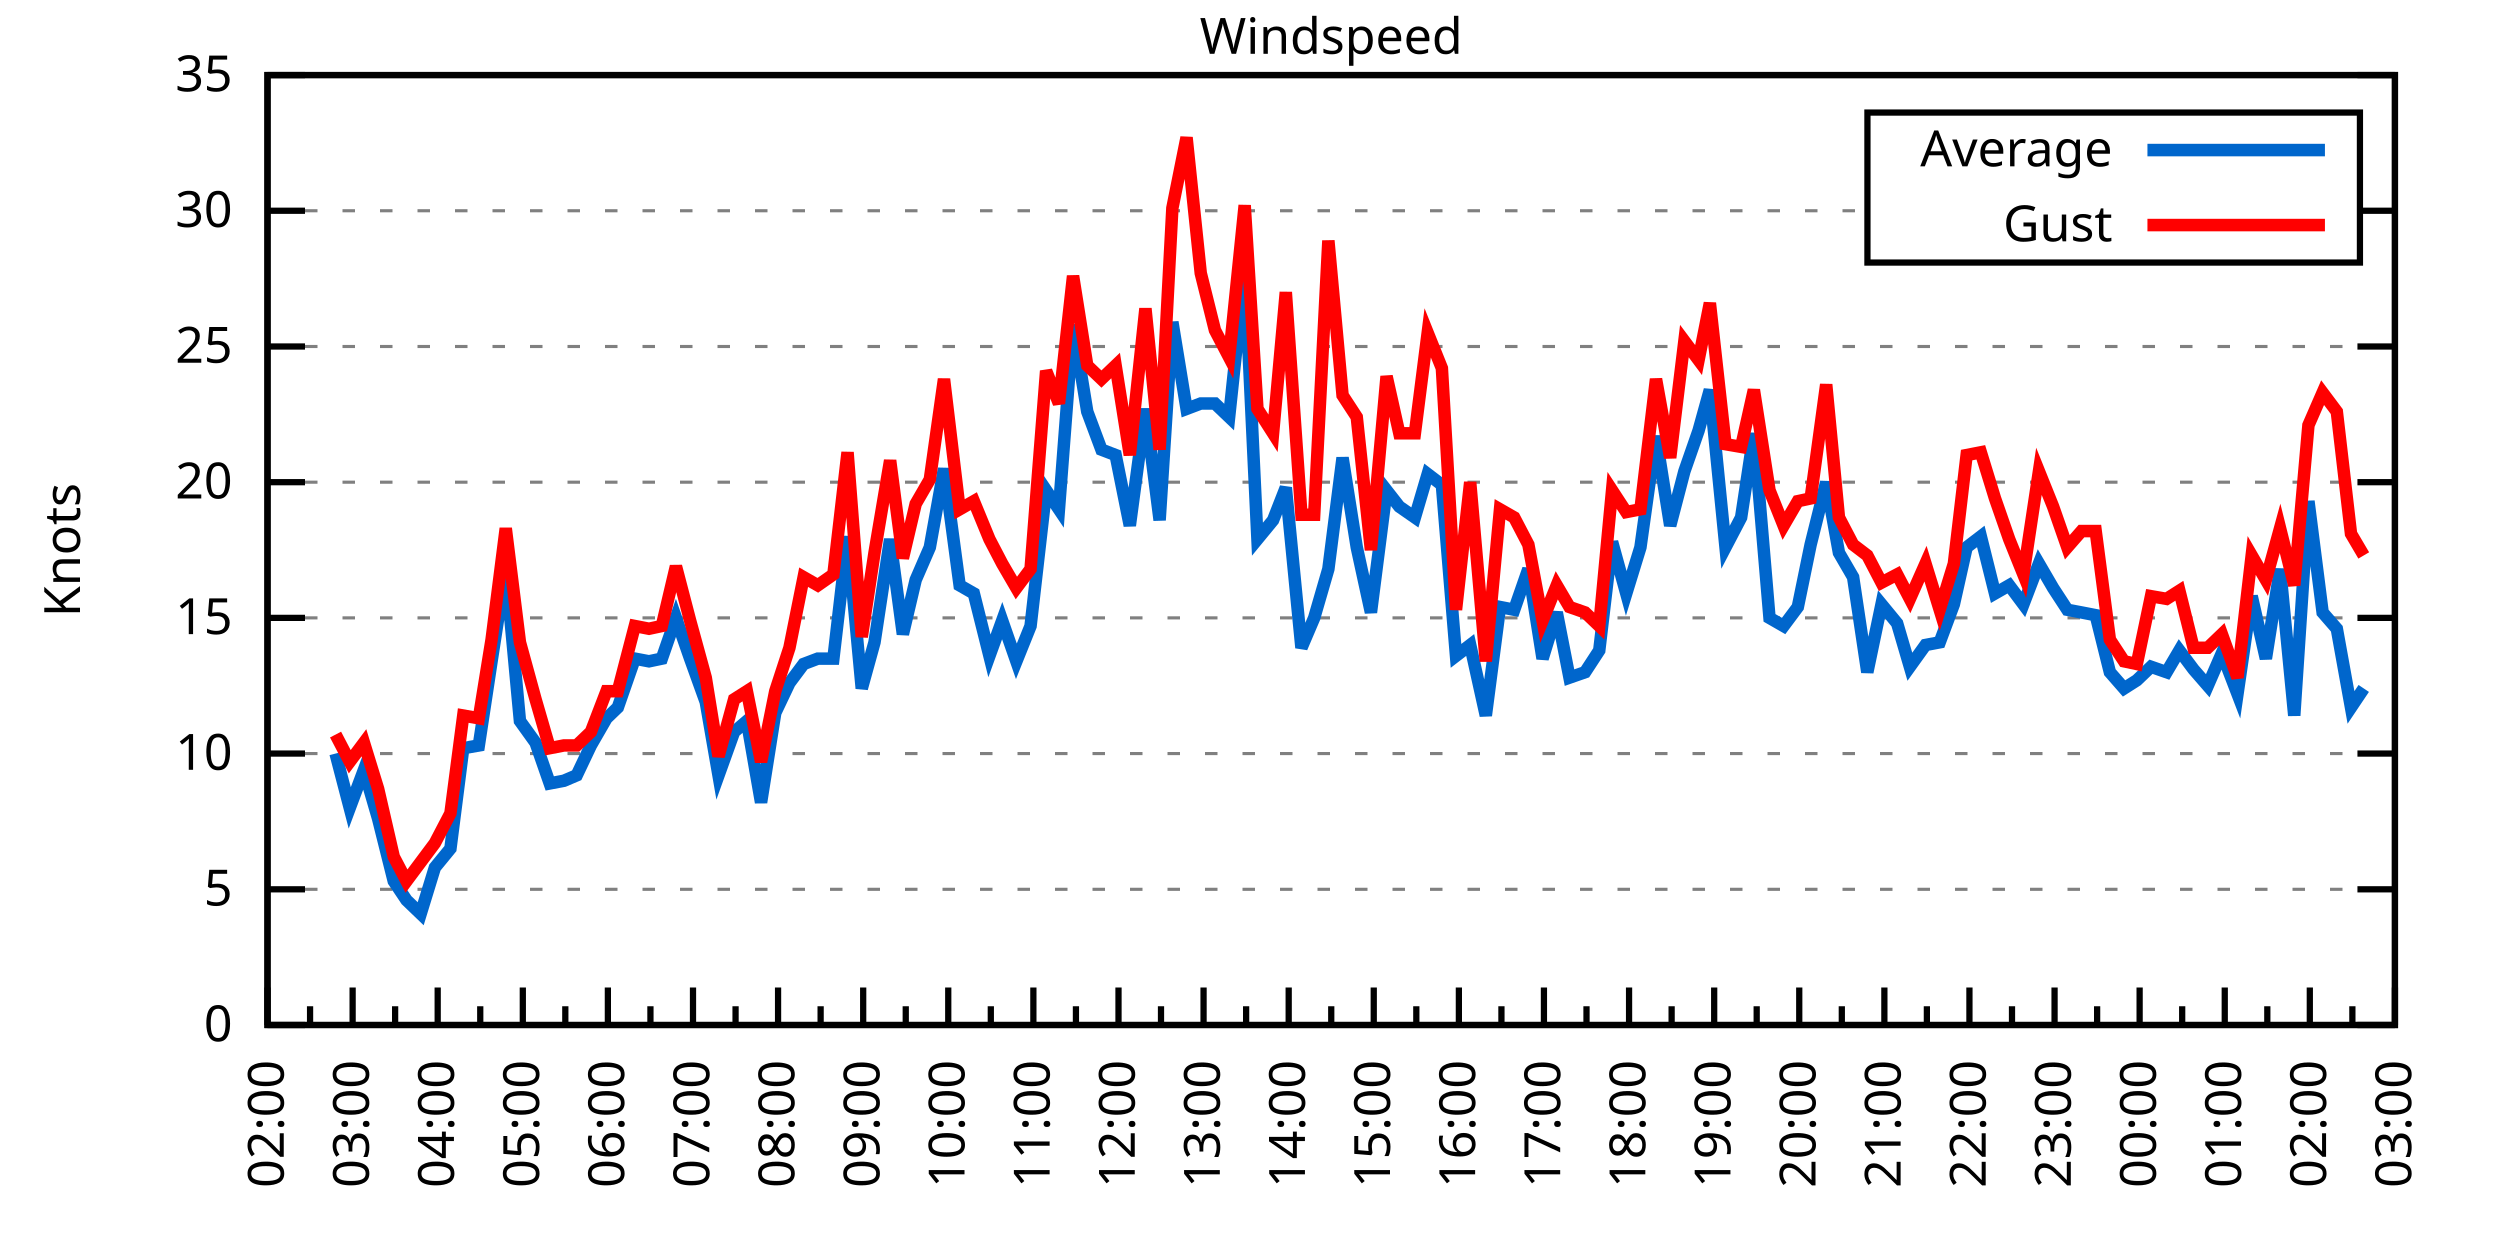
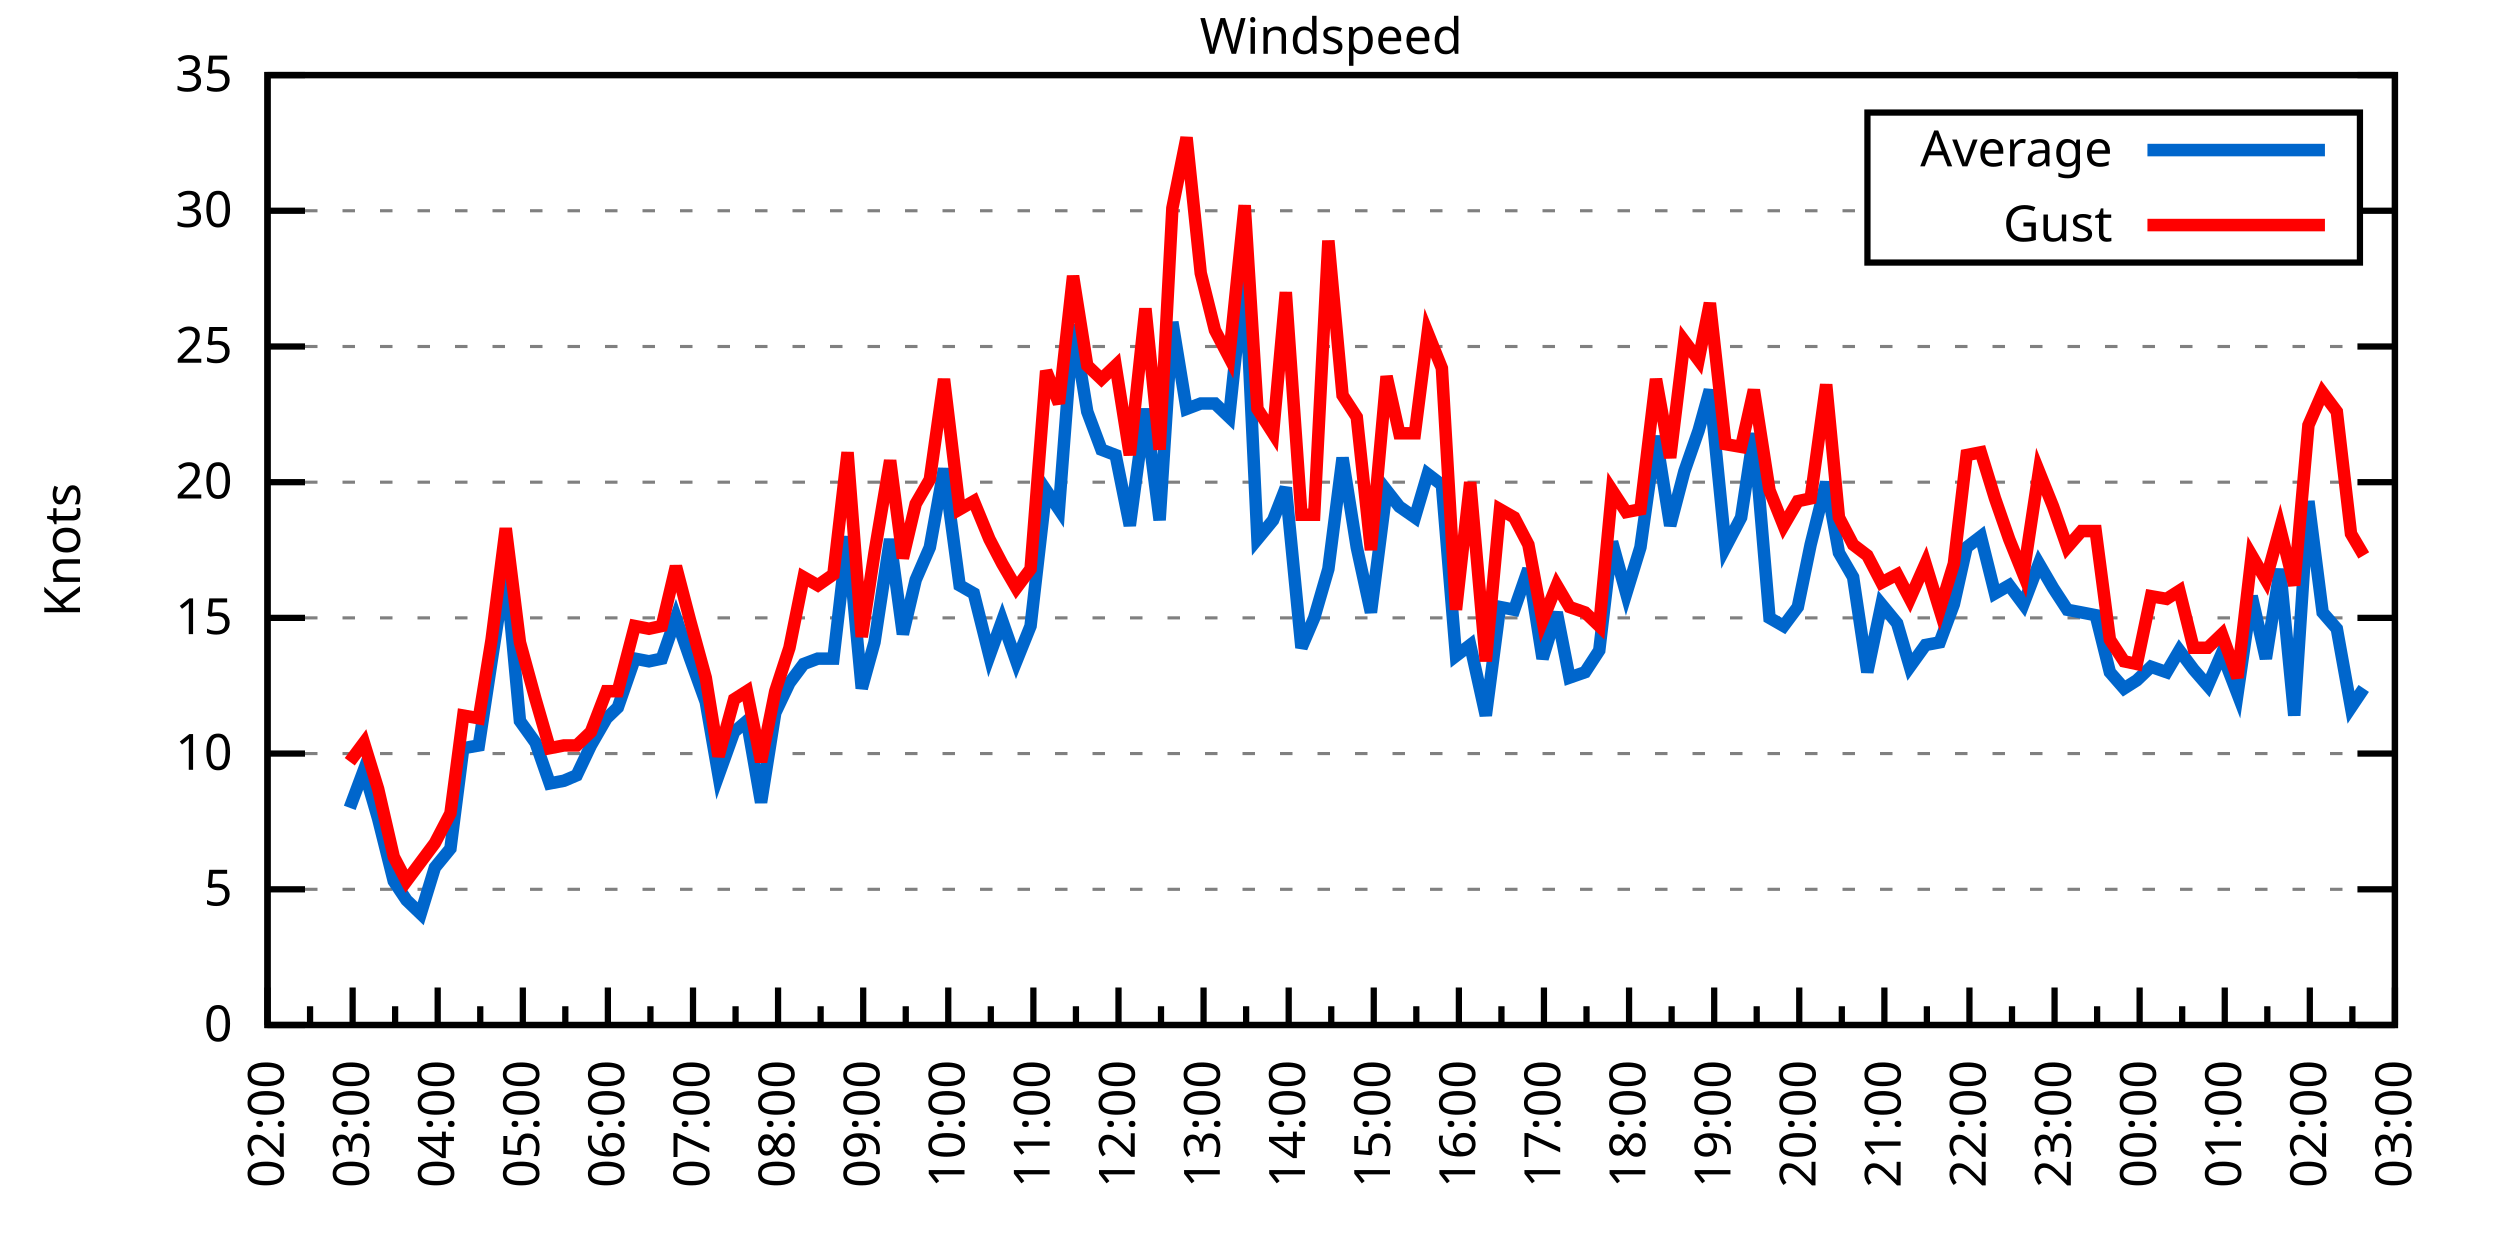
<svg xmlns="http://www.w3.org/2000/svg" xmlns:xlink="http://www.w3.org/1999/xlink" width="400" height="200" viewBox="0 0 400 200">
  <g id="gnuplot_canvas">
    <rect x="0" y="0" width="400" height="200" fill="none" />
    <defs>
      <circle id="gpDot" r="0.5" stroke-width="0.5" stroke="currentColor" />
      <path id="gpPt0" stroke-width="0.333" stroke="currentColor" d="M-1,0 h2 M0,-1 v2" />
      <path id="gpPt1" stroke-width="0.333" stroke="currentColor" d="M-1,-1 L1,1 M1,-1 L-1,1" />
      <path id="gpPt2" stroke-width="0.333" stroke="currentColor" d="M-1,0 L1,0 M0,-1 L0,1 M-1,-1 L1,1 M-1,1 L1,-1" />
      <rect id="gpPt3" stroke-width="0.333" stroke="currentColor" x="-1" y="-1" width="2" height="2" />
      <rect id="gpPt4" stroke-width="0.333" stroke="currentColor" fill="currentColor" x="-1" y="-1" width="2" height="2" />
      <circle id="gpPt5" stroke-width="0.333" stroke="currentColor" cx="0" cy="0" r="1" />
      <use xlink:href="#gpPt5" id="gpPt6" fill="currentColor" stroke="none" />
      <path id="gpPt7" stroke-width="0.333" stroke="currentColor" d="M0,-1.33 L-1.33,0.67 L1.33,0.67 z" />
      <use xlink:href="#gpPt7" id="gpPt8" fill="currentColor" stroke="none" />
      <use xlink:href="#gpPt7" id="gpPt9" stroke="currentColor" transform="rotate(180)" />
      <use xlink:href="#gpPt9" id="gpPt10" fill="currentColor" stroke="none" />
      <use xlink:href="#gpPt3" id="gpPt11" stroke="currentColor" transform="rotate(45)" />
      <use xlink:href="#gpPt11" id="gpPt12" fill="currentColor" stroke="none" />
      <path id="gpPt13" stroke-width="0.333" stroke="currentColor" d="M0,1.330 L1.265,0.411 L0.782,-1.067 L-0.782,-1.076 L-1.265,0.411 z" />
      <use xlink:href="#gpPt13" id="gpPt14" fill="currentColor" stroke="none" />
      <filter id="textbox" filterUnits="objectBoundingBox" x="0" y="0" height="1" width="1">
        <feFlood flood-color="white" flood-opacity="1" result="bgnd" />
        <feComposite in="SourceGraphic" in2="bgnd" operator="atop" />
      </filter>
      <filter id="greybox" filterUnits="objectBoundingBox" x="0" y="0" height="1" width="1">
        <feFlood flood-color="lightgrey" flood-opacity="1" result="grey" />
        <feComposite in="SourceGraphic" in2="grey" operator="atop" />
      </filter>
    </defs>
    <g fill="none" color="white" stroke="currentColor" stroke-width="1.00" stroke-linecap="butt" stroke-linejoin="miter">
</g>
    <g fill="none" color="black" stroke="currentColor" stroke-width="1.00" stroke-linecap="butt" stroke-linejoin="miter">
      <g stroke="none" shape-rendering="crispEdges">
        <polygon fill="rgb(255, 255, 255)" points="42.80,164.00 383.18,164.00 383.18,12.02 42.80,12.02 " />
      </g>
    </g>
    <g fill="none" color="black" stroke="currentColor" stroke-width="1.00" stroke-linecap="butt" stroke-linejoin="miter">
</g>
    <g fill="none" color="black" stroke="black" stroke-width="0.50" stroke-linecap="butt" stroke-linejoin="miter">
</g>
    <g fill="none" color="gray" stroke="currentColor" stroke-width="0.50" stroke-linecap="butt" stroke-linejoin="miter">
      <path stroke="gray" stroke-dasharray="2,4" class="gridline" d="M42.80,164.00 L383.19,164.00  " />
    </g>
    <g fill="none" color="gray" stroke="gray" stroke-width="1.00" stroke-linecap="butt" stroke-linejoin="miter">
</g>
    <g fill="none" color="black" stroke="currentColor" stroke-width="1.00" stroke-linecap="butt" stroke-linejoin="miter">
      <path stroke="black" d="M42.80,164.00 L48.80,164.00 M383.19,164.00 L377.19,164.00  " />
      <g transform="translate(37.20,166.60)" stroke="none" fill="black" font-family="Sans" font-size="8.00" text-anchor="end">
        <text>
          <tspan font-family="Sans"> 0</tspan>
        </text>
      </g>
    </g>
    <g fill="none" color="black" stroke="currentColor" stroke-width="1.00" stroke-linecap="butt" stroke-linejoin="miter">
</g>
    <g fill="none" color="black" stroke="black" stroke-width="0.50" stroke-linecap="butt" stroke-linejoin="miter">
</g>
    <g fill="none" color="gray" stroke="currentColor" stroke-width="0.50" stroke-linecap="butt" stroke-linejoin="miter">
      <path stroke="gray" stroke-dasharray="2,4" class="gridline" d="M42.80,142.29 L383.19,142.29  " />
    </g>
    <g fill="none" color="gray" stroke="gray" stroke-width="1.00" stroke-linecap="butt" stroke-linejoin="miter">
</g>
    <g fill="none" color="black" stroke="currentColor" stroke-width="1.00" stroke-linecap="butt" stroke-linejoin="miter">
      <path stroke="black" d="M42.80,142.29 L48.80,142.29 M383.19,142.29 L377.19,142.29  " />
      <g transform="translate(37.20,144.89)" stroke="none" fill="black" font-family="Sans" font-size="8.00" text-anchor="end">
        <text>
          <tspan font-family="Sans"> 5</tspan>
        </text>
      </g>
    </g>
    <g fill="none" color="black" stroke="currentColor" stroke-width="1.00" stroke-linecap="butt" stroke-linejoin="miter">
</g>
    <g fill="none" color="black" stroke="black" stroke-width="0.50" stroke-linecap="butt" stroke-linejoin="miter">
</g>
    <g fill="none" color="gray" stroke="currentColor" stroke-width="0.50" stroke-linecap="butt" stroke-linejoin="miter">
      <path stroke="gray" stroke-dasharray="2,4" class="gridline" d="M42.80,120.57 L383.19,120.57  " />
    </g>
    <g fill="none" color="gray" stroke="gray" stroke-width="1.00" stroke-linecap="butt" stroke-linejoin="miter">
</g>
    <g fill="none" color="black" stroke="currentColor" stroke-width="1.00" stroke-linecap="butt" stroke-linejoin="miter">
      <path stroke="black" d="M42.80,120.57 L48.80,120.57 M383.19,120.57 L377.19,120.57  " />
      <g transform="translate(37.20,123.17)" stroke="none" fill="black" font-family="Sans" font-size="8.00" text-anchor="end">
        <text>
          <tspan font-family="Sans"> 10</tspan>
        </text>
      </g>
    </g>
    <g fill="none" color="black" stroke="currentColor" stroke-width="1.00" stroke-linecap="butt" stroke-linejoin="miter">
</g>
    <g fill="none" color="black" stroke="black" stroke-width="0.50" stroke-linecap="butt" stroke-linejoin="miter">
</g>
    <g fill="none" color="gray" stroke="currentColor" stroke-width="0.50" stroke-linecap="butt" stroke-linejoin="miter">
      <path stroke="gray" stroke-dasharray="2,4" class="gridline" d="M42.80,98.86 L383.19,98.86  " />
    </g>
    <g fill="none" color="gray" stroke="gray" stroke-width="1.00" stroke-linecap="butt" stroke-linejoin="miter">
</g>
    <g fill="none" color="black" stroke="currentColor" stroke-width="1.00" stroke-linecap="butt" stroke-linejoin="miter">
      <path stroke="black" d="M42.80,98.86 L48.80,98.86 M383.19,98.86 L377.19,98.86  " />
      <g transform="translate(37.20,101.46)" stroke="none" fill="black" font-family="Sans" font-size="8.00" text-anchor="end">
        <text>
          <tspan font-family="Sans"> 15</tspan>
        </text>
      </g>
    </g>
    <g fill="none" color="black" stroke="currentColor" stroke-width="1.00" stroke-linecap="butt" stroke-linejoin="miter">
</g>
    <g fill="none" color="black" stroke="black" stroke-width="0.50" stroke-linecap="butt" stroke-linejoin="miter">
</g>
    <g fill="none" color="gray" stroke="currentColor" stroke-width="0.50" stroke-linecap="butt" stroke-linejoin="miter">
      <path stroke="gray" stroke-dasharray="2,4" class="gridline" d="M42.80,77.15 L383.19,77.15  " />
    </g>
    <g fill="none" color="gray" stroke="gray" stroke-width="1.00" stroke-linecap="butt" stroke-linejoin="miter">
</g>
    <g fill="none" color="black" stroke="currentColor" stroke-width="1.00" stroke-linecap="butt" stroke-linejoin="miter">
      <path stroke="black" d="M42.80,77.15 L48.80,77.15 M383.19,77.15 L377.19,77.15  " />
      <g transform="translate(37.20,79.75)" stroke="none" fill="black" font-family="Sans" font-size="8.00" text-anchor="end">
        <text>
          <tspan font-family="Sans"> 20</tspan>
        </text>
      </g>
    </g>
    <g fill="none" color="black" stroke="currentColor" stroke-width="1.00" stroke-linecap="butt" stroke-linejoin="miter">
</g>
    <g fill="none" color="black" stroke="black" stroke-width="0.50" stroke-linecap="butt" stroke-linejoin="miter">
</g>
    <g fill="none" color="gray" stroke="currentColor" stroke-width="0.50" stroke-linecap="butt" stroke-linejoin="miter">
      <path stroke="gray" stroke-dasharray="2,4" class="gridline" d="M42.80,55.44 L383.19,55.44  " />
    </g>
    <g fill="none" color="gray" stroke="gray" stroke-width="1.00" stroke-linecap="butt" stroke-linejoin="miter">
</g>
    <g fill="none" color="black" stroke="currentColor" stroke-width="1.00" stroke-linecap="butt" stroke-linejoin="miter">
      <path stroke="black" d="M42.80,55.44 L48.80,55.44 M383.19,55.44 L377.19,55.44  " />
      <g transform="translate(37.20,58.04)" stroke="none" fill="black" font-family="Sans" font-size="8.00" text-anchor="end">
        <text>
          <tspan font-family="Sans"> 25</tspan>
        </text>
      </g>
    </g>
    <g fill="none" color="black" stroke="currentColor" stroke-width="1.00" stroke-linecap="butt" stroke-linejoin="miter">
</g>
    <g fill="none" color="black" stroke="black" stroke-width="0.50" stroke-linecap="butt" stroke-linejoin="miter">
</g>
    <g fill="none" color="gray" stroke="currentColor" stroke-width="0.50" stroke-linecap="butt" stroke-linejoin="miter">
      <path stroke="gray" stroke-dasharray="2,4" class="gridline" d="M42.80,33.72 L298.79,33.72 M377.59,33.72 L383.19,33.72  " />
    </g>
    <g fill="none" color="gray" stroke="gray" stroke-width="1.00" stroke-linecap="butt" stroke-linejoin="miter">
</g>
    <g fill="none" color="black" stroke="currentColor" stroke-width="1.00" stroke-linecap="butt" stroke-linejoin="miter">
      <path stroke="black" d="M42.80,33.72 L48.80,33.72 M383.19,33.72 L377.19,33.72  " />
      <g transform="translate(37.20,36.32)" stroke="none" fill="black" font-family="Sans" font-size="8.00" text-anchor="end">
        <text>
          <tspan font-family="Sans"> 30</tspan>
        </text>
      </g>
    </g>
    <g fill="none" color="black" stroke="currentColor" stroke-width="1.00" stroke-linecap="butt" stroke-linejoin="miter">
</g>
    <g fill="none" color="black" stroke="black" stroke-width="0.50" stroke-linecap="butt" stroke-linejoin="miter">
</g>
    <g fill="none" color="gray" stroke="currentColor" stroke-width="0.50" stroke-linecap="butt" stroke-linejoin="miter">
      <path stroke="gray" stroke-dasharray="2,4" class="gridline" d="M42.80,12.01 L383.19,12.01  " />
    </g>
    <g fill="none" color="gray" stroke="gray" stroke-width="1.00" stroke-linecap="butt" stroke-linejoin="miter">
</g>
    <g fill="none" color="black" stroke="currentColor" stroke-width="1.00" stroke-linecap="butt" stroke-linejoin="miter">
      <path stroke="black" d="M42.80,12.01 L48.80,12.01 M383.19,12.01 L377.19,12.01  " />
      <g transform="translate(37.20,14.61)" stroke="none" fill="black" font-family="Sans" font-size="8.00" text-anchor="end">
        <text>
          <tspan font-family="Sans"> 35</tspan>
        </text>
      </g>
    </g>
    <g fill="none" color="black" stroke="currentColor" stroke-width="1.00" stroke-linecap="butt" stroke-linejoin="miter">
      <path stroke="black" d="M42.80,164.00 L42.80,158.00  " />
      <g transform="translate(45.40,169.60) rotate(270)" stroke="none" fill="black" font-family="Sans" font-size="8.00" text-anchor="end">
        <text>
          <tspan font-family="Sans">02:00</tspan>
        </text>
      </g>
    </g>
    <g fill="none" color="black" stroke="currentColor" stroke-width="1.00" stroke-linecap="butt" stroke-linejoin="miter">
      <path stroke="black" d="M49.61,164.00 L49.61,161.00 M56.42,164.00 L56.42,158.00  " />
      <g transform="translate(59.02,169.60) rotate(270)" stroke="none" fill="black" font-family="Sans" font-size="8.00" text-anchor="end">
        <text>
          <tspan font-family="Sans">03:00</tspan>
        </text>
      </g>
    </g>
    <g fill="none" color="black" stroke="currentColor" stroke-width="1.00" stroke-linecap="butt" stroke-linejoin="miter">
      <path stroke="black" d="M63.22,164.00 L63.22,161.00 M70.03,164.00 L70.03,158.00  " />
      <g transform="translate(72.63,169.60) rotate(270)" stroke="none" fill="black" font-family="Sans" font-size="8.00" text-anchor="end">
        <text>
          <tspan font-family="Sans">04:00</tspan>
        </text>
      </g>
    </g>
    <g fill="none" color="black" stroke="currentColor" stroke-width="1.00" stroke-linecap="butt" stroke-linejoin="miter">
      <path stroke="black" d="M76.84,164.00 L76.84,161.00 M83.65,164.00 L83.65,158.00  " />
      <g transform="translate(86.25,169.60) rotate(270)" stroke="none" fill="black" font-family="Sans" font-size="8.00" text-anchor="end">
        <text>
          <tspan font-family="Sans">05:00</tspan>
        </text>
      </g>
    </g>
    <g fill="none" color="black" stroke="currentColor" stroke-width="1.00" stroke-linecap="butt" stroke-linejoin="miter">
      <path stroke="black" d="M90.45,164.00 L90.45,161.00 M97.26,164.00 L97.26,158.00  " />
      <g transform="translate(99.86,169.60) rotate(270)" stroke="none" fill="black" font-family="Sans" font-size="8.00" text-anchor="end">
        <text>
          <tspan font-family="Sans">06:00</tspan>
        </text>
      </g>
    </g>
    <g fill="none" color="black" stroke="currentColor" stroke-width="1.00" stroke-linecap="butt" stroke-linejoin="miter">
      <path stroke="black" d="M104.07,164.00 L104.07,161.00 M110.88,164.00 L110.88,158.00  " />
      <g transform="translate(113.48,169.60) rotate(270)" stroke="none" fill="black" font-family="Sans" font-size="8.00" text-anchor="end">
        <text>
          <tspan font-family="Sans">07:00</tspan>
        </text>
      </g>
    </g>
    <g fill="none" color="black" stroke="currentColor" stroke-width="1.00" stroke-linecap="butt" stroke-linejoin="miter">
      <path stroke="black" d="M117.69,164.00 L117.69,161.00 M124.49,164.00 L124.49,158.00  " />
      <g transform="translate(127.09,169.60) rotate(270)" stroke="none" fill="black" font-family="Sans" font-size="8.00" text-anchor="end">
        <text>
          <tspan font-family="Sans">08:00</tspan>
        </text>
      </g>
    </g>
    <g fill="none" color="black" stroke="currentColor" stroke-width="1.00" stroke-linecap="butt" stroke-linejoin="miter">
      <path stroke="black" d="M131.30,164.00 L131.30,161.00 M138.11,164.00 L138.11,158.00  " />
      <g transform="translate(140.71,169.60) rotate(270)" stroke="none" fill="black" font-family="Sans" font-size="8.00" text-anchor="end">
        <text>
          <tspan font-family="Sans">09:00</tspan>
        </text>
      </g>
    </g>
    <g fill="none" color="black" stroke="currentColor" stroke-width="1.00" stroke-linecap="butt" stroke-linejoin="miter">
      <path stroke="black" d="M144.92,164.00 L144.92,161.00 M151.72,164.00 L151.72,158.00  " />
      <g transform="translate(154.32,169.60) rotate(270)" stroke="none" fill="black" font-family="Sans" font-size="8.00" text-anchor="end">
        <text>
          <tspan font-family="Sans">10:00</tspan>
        </text>
      </g>
    </g>
    <g fill="none" color="black" stroke="currentColor" stroke-width="1.00" stroke-linecap="butt" stroke-linejoin="miter">
      <path stroke="black" d="M158.53,164.00 L158.53,161.00 M165.34,164.00 L165.34,158.00  " />
      <g transform="translate(167.94,169.60) rotate(270)" stroke="none" fill="black" font-family="Sans" font-size="8.00" text-anchor="end">
        <text>
          <tspan font-family="Sans">11:00</tspan>
        </text>
      </g>
    </g>
    <g fill="none" color="black" stroke="currentColor" stroke-width="1.00" stroke-linecap="butt" stroke-linejoin="miter">
      <path stroke="black" d="M172.15,164.00 L172.15,161.00 M178.96,164.00 L178.96,158.00  " />
      <g transform="translate(181.56,169.60) rotate(270)" stroke="none" fill="black" font-family="Sans" font-size="8.00" text-anchor="end">
        <text>
          <tspan font-family="Sans">12:00</tspan>
        </text>
      </g>
    </g>
    <g fill="none" color="black" stroke="currentColor" stroke-width="1.00" stroke-linecap="butt" stroke-linejoin="miter">
      <path stroke="black" d="M185.76,164.00 L185.76,161.00 M192.57,164.00 L192.57,158.00  " />
      <g transform="translate(195.17,169.60) rotate(270)" stroke="none" fill="black" font-family="Sans" font-size="8.00" text-anchor="end">
        <text>
          <tspan font-family="Sans">13:00</tspan>
        </text>
      </g>
    </g>
    <g fill="none" color="black" stroke="currentColor" stroke-width="1.00" stroke-linecap="butt" stroke-linejoin="miter">
      <path stroke="black" d="M199.38,164.00 L199.38,161.00 M206.19,164.00 L206.19,158.00  " />
      <g transform="translate(208.79,169.60) rotate(270)" stroke="none" fill="black" font-family="Sans" font-size="8.00" text-anchor="end">
        <text>
          <tspan font-family="Sans">14:00</tspan>
        </text>
      </g>
    </g>
    <g fill="none" color="black" stroke="currentColor" stroke-width="1.00" stroke-linecap="butt" stroke-linejoin="miter">
      <path stroke="black" d="M213.00,164.00 L213.00,161.00 M219.80,164.00 L219.80,158.00  " />
      <g transform="translate(222.40,169.60) rotate(270)" stroke="none" fill="black" font-family="Sans" font-size="8.00" text-anchor="end">
        <text>
          <tspan font-family="Sans">15:00</tspan>
        </text>
      </g>
    </g>
    <g fill="none" color="black" stroke="currentColor" stroke-width="1.00" stroke-linecap="butt" stroke-linejoin="miter">
      <path stroke="black" d="M226.61,164.00 L226.61,161.00 M233.42,164.00 L233.42,158.00  " />
      <g transform="translate(236.02,169.60) rotate(270)" stroke="none" fill="black" font-family="Sans" font-size="8.00" text-anchor="end">
        <text>
          <tspan font-family="Sans">16:00</tspan>
        </text>
      </g>
    </g>
    <g fill="none" color="black" stroke="currentColor" stroke-width="1.00" stroke-linecap="butt" stroke-linejoin="miter">
      <path stroke="black" d="M240.23,164.00 L240.23,161.00 M247.03,164.00 L247.03,158.00  " />
      <g transform="translate(249.63,169.60) rotate(270)" stroke="none" fill="black" font-family="Sans" font-size="8.00" text-anchor="end">
        <text>
          <tspan font-family="Sans">17:00</tspan>
        </text>
      </g>
    </g>
    <g fill="none" color="black" stroke="currentColor" stroke-width="1.00" stroke-linecap="butt" stroke-linejoin="miter">
      <path stroke="black" d="M253.84,164.00 L253.84,161.00 M260.65,164.00 L260.65,158.00  " />
      <g transform="translate(263.25,169.60) rotate(270)" stroke="none" fill="black" font-family="Sans" font-size="8.00" text-anchor="end">
        <text>
          <tspan font-family="Sans">18:00</tspan>
        </text>
      </g>
    </g>
    <g fill="none" color="black" stroke="currentColor" stroke-width="1.00" stroke-linecap="butt" stroke-linejoin="miter">
      <path stroke="black" d="M267.46,164.00 L267.46,161.00 M274.27,164.00 L274.27,158.00  " />
      <g transform="translate(276.87,169.60) rotate(270)" stroke="none" fill="black" font-family="Sans" font-size="8.00" text-anchor="end">
        <text>
          <tspan font-family="Sans">19:00</tspan>
        </text>
      </g>
    </g>
    <g fill="none" color="black" stroke="currentColor" stroke-width="1.00" stroke-linecap="butt" stroke-linejoin="miter">
      <path stroke="black" d="M281.07,164.00 L281.07,161.00 M287.88,164.00 L287.88,158.00  " />
      <g transform="translate(290.48,169.60) rotate(270)" stroke="none" fill="black" font-family="Sans" font-size="8.00" text-anchor="end">
        <text>
          <tspan font-family="Sans">20:00</tspan>
        </text>
      </g>
    </g>
    <g fill="none" color="black" stroke="currentColor" stroke-width="1.00" stroke-linecap="butt" stroke-linejoin="miter">
      <path stroke="black" d="M294.69,164.00 L294.69,161.00 M301.50,164.00 L301.50,158.00  " />
      <g transform="translate(304.10,169.60) rotate(270)" stroke="none" fill="black" font-family="Sans" font-size="8.00" text-anchor="end">
        <text>
          <tspan font-family="Sans">21:00</tspan>
        </text>
      </g>
    </g>
    <g fill="none" color="black" stroke="currentColor" stroke-width="1.00" stroke-linecap="butt" stroke-linejoin="miter">
      <path stroke="black" d="M308.30,164.00 L308.30,161.00 M315.11,164.00 L315.11,158.00  " />
      <g transform="translate(317.71,169.60) rotate(270)" stroke="none" fill="black" font-family="Sans" font-size="8.00" text-anchor="end">
        <text>
          <tspan font-family="Sans">22:00</tspan>
        </text>
      </g>
    </g>
    <g fill="none" color="black" stroke="currentColor" stroke-width="1.00" stroke-linecap="butt" stroke-linejoin="miter">
      <path stroke="black" d="M321.92,164.00 L321.92,161.00 M328.73,164.00 L328.73,158.00  " />
      <g transform="translate(331.33,169.60) rotate(270)" stroke="none" fill="black" font-family="Sans" font-size="8.00" text-anchor="end">
        <text>
          <tspan font-family="Sans">23:00</tspan>
        </text>
      </g>
    </g>
    <g fill="none" color="black" stroke="currentColor" stroke-width="1.00" stroke-linecap="butt" stroke-linejoin="miter">
      <path stroke="black" d="M335.54,164.00 L335.54,161.00 M342.34,164.00 L342.34,158.00  " />
      <g transform="translate(344.94,169.60) rotate(270)" stroke="none" fill="black" font-family="Sans" font-size="8.00" text-anchor="end">
        <text>
          <tspan font-family="Sans">00:00</tspan>
        </text>
      </g>
    </g>
    <g fill="none" color="black" stroke="currentColor" stroke-width="1.00" stroke-linecap="butt" stroke-linejoin="miter">
      <path stroke="black" d="M349.15,164.00 L349.15,161.00 M355.96,164.00 L355.96,158.00  " />
      <g transform="translate(358.56,169.60) rotate(270)" stroke="none" fill="black" font-family="Sans" font-size="8.00" text-anchor="end">
        <text>
          <tspan font-family="Sans">01:00</tspan>
        </text>
      </g>
    </g>
    <g fill="none" color="black" stroke="currentColor" stroke-width="1.00" stroke-linecap="butt" stroke-linejoin="miter">
      <path stroke="black" d="M362.77,164.00 L362.77,161.00 M369.57,164.00 L369.57,158.00  " />
      <g transform="translate(372.17,169.60) rotate(270)" stroke="none" fill="black" font-family="Sans" font-size="8.00" text-anchor="end">
        <text>
          <tspan font-family="Sans">02:00</tspan>
        </text>
      </g>
    </g>
    <g fill="none" color="black" stroke="currentColor" stroke-width="1.00" stroke-linecap="butt" stroke-linejoin="miter">
      <path stroke="black" d="M376.38,164.00 L376.38,161.00 M383.19,164.00 L383.19,158.00  " />
      <g transform="translate(385.79,169.60) rotate(270)" stroke="none" fill="black" font-family="Sans" font-size="8.00" text-anchor="end">
        <text>
          <tspan font-family="Sans">03:00</tspan>
        </text>
      </g>
    </g>
    <g fill="none" color="black" stroke="currentColor" stroke-width="1.00" stroke-linecap="butt" stroke-linejoin="miter">
</g>
    <g fill="none" color="black" stroke="currentColor" stroke-width="1.00" stroke-linecap="butt" stroke-linejoin="miter">
      <path stroke="black" d="M42.80,12.01 L42.80,164.00 L383.19,164.00 L383.19,12.01 L42.80,12.01 Z  " />
    </g>
    <g fill="none" color="black" stroke="currentColor" stroke-width="1.00" stroke-linecap="butt" stroke-linejoin="miter">
      <g transform="translate(12.80,88.01) rotate(270)" stroke="none" fill="black" font-family="Sans" font-size="8.00" text-anchor="middle">
        <text>
          <tspan font-family="Sans">Knots</tspan>
        </text>
      </g>
    </g>
    <g fill="none" color="black" stroke="currentColor" stroke-width="1.00" stroke-linecap="butt" stroke-linejoin="miter">
</g>
    <g fill="none" color="black" stroke="currentColor" stroke-width="1.00" stroke-linecap="butt" stroke-linejoin="miter">
      <path stroke="black" d="M298.79,42.01 L298.79,18.01 L377.59,18.01 L377.59,42.01 L298.79,42.01 Z  " />
    </g>
    <g id="Windspeed_plot_1">
      <g fill="none" color="white" stroke="black" stroke-width="2.00" stroke-linecap="butt" stroke-linejoin="miter">
</g>
      <g fill="none" color="black" stroke="currentColor" stroke-width="2.00" stroke-linecap="butt" stroke-linejoin="miter">
        <g transform="translate(337.99,26.61)" stroke="none" fill="black" font-family="Sans" font-size="8.00" text-anchor="end">
          <text>
            <tspan font-family="Sans">Average</tspan>
          </text>
        </g>
      </g>
      <g fill="none" color="black" stroke="currentColor" stroke-width="2.00" stroke-linecap="butt" stroke-linejoin="miter">
-         <path stroke="rgb(  0, 102, 204)" d="M343.59,24.01 L371.99,24.01 M53.69,120.57 L55.96,129.26 L58.23,123.18 L60.50,131.00 L63.00,140.98 L65.04,144.02   L67.31,146.20 L69.58,138.81 L72.07,135.77 L74.12,119.71 L76.61,119.27 L78.65,105.81 L80.92,91.04 L83.19,115.36   L85.69,118.84 L87.96,125.35 L90.23,124.92 L92.27,124.05 L94.54,119.27 L97.04,114.93 L98.85,113.19 L101.57,105.38   L103.84,105.81 L105.89,105.38 L108.15,98.86 L110.42,105.38 L112.92,112.32 L114.96,124.05 L117.46,117.10 L119.50,115.36   L121.77,128.39 L124.04,114.06 L126.31,109.28 L128.58,106.24 L130.85,105.38 L133.34,105.38 L135.61,85.83 L137.88,110.15   L139.92,102.77 L142.42,86.27 L144.46,101.47 L146.51,92.78 L148.77,87.57 L151.04,74.98 L153.54,93.65 L155.81,94.95   L158.31,104.94 L160.35,99.30 L162.62,105.81 L164.89,100.16 L167.38,78.45 L169.43,81.49 L171.69,51.96 L173.96,65.86   L176.23,71.94 L178.50,72.81 L180.77,84.10 L183.27,65.42 L185.54,83.23 L187.58,51.53 L189.85,65.42 L192.12,64.56   L194.39,64.56 L196.66,66.73 L199.15,43.28 L201.19,86.27 L203.69,83.23 L205.73,78.02 L208.23,103.64 L210.27,98.86   L212.54,91.04 L214.81,73.24 L217.08,87.57 L219.35,97.99 L221.85,78.45 L223.89,81.06 L226.38,82.79 L228.43,75.85   L230.70,77.58 L232.96,104.94 L235.23,103.20 L237.73,114.49 L240.00,97.12 L242.27,97.56 L244.54,91.04 L246.81,105.38   L249.08,97.99 L251.12,108.42 L253.61,107.55 L255.88,104.07 L257.93,86.70 L260.20,94.95 L262.47,87.57 L264.96,69.77   L267.23,84.10 L269.50,75.41 L271.77,68.90 L273.58,62.38 L276.08,87.57 L278.58,82.79 L280.62,69.33 L283.12,98.86   L285.38,100.16 L287.65,97.12 L289.70,87.14 L292.19,77.15 L294.23,88.44 L296.50,92.35 L298.77,107.55 L301.04,96.69   L303.54,99.73 L305.58,106.68 L308.08,103.20 L310.35,102.77 L312.62,96.69 L314.66,87.57 L316.93,85.83 L319.20,94.95   L321.47,93.65 L323.74,96.69 L326.23,90.18 L328.50,94.08 L330.77,97.56 L333.04,97.99 L335.31,98.43 L337.58,107.55   L339.85,110.15 L341.89,108.85 L344.16,106.68 L346.65,107.55 L348.70,104.07 L350.97,107.11 L353.24,109.72 L355.50,104.51   L358.00,111.02 L360.27,95.39 L362.54,105.38 L364.81,91.04 L367.08,114.49 L369.35,80.19 L371.62,97.99 L373.89,100.60   L376.16,113.19 L378.20,110.15  " />
+         <path stroke="rgb(  0, 102, 204)" d="M343.59,24.01 L371.99,24.01 M55.96,129.26 L58.23,123.18 L60.50,131.00 L63.00,140.98 L65.04,144.02 L67.31,146.20   L69.58,138.81 L72.07,135.77 L74.12,119.71 L76.61,119.27 L78.65,105.81 L80.92,91.04 L83.19,115.36 L85.69,118.84   L87.96,125.35 L90.23,124.92 L92.27,124.05 L94.54,119.27 L97.04,114.93 L98.85,113.19 L101.57,105.38 L103.84,105.81   L105.89,105.38 L108.15,98.86 L110.42,105.38 L112.92,112.32 L114.96,124.05 L117.46,117.10 L119.50,115.36 L121.77,128.39   L124.04,114.06 L126.31,109.28 L128.58,106.24 L130.85,105.38 L133.34,105.38 L135.61,85.83 L137.88,110.15 L139.92,102.77   L142.42,86.27 L144.46,101.47 L146.51,92.78 L148.77,87.57 L151.04,74.98 L153.54,93.65 L155.81,94.95 L158.31,104.94   L160.35,99.30 L162.62,105.81 L164.89,100.16 L167.38,78.45 L169.43,81.49 L171.69,51.96 L173.96,65.86 L176.23,71.94   L178.50,72.81 L180.77,84.10 L183.27,65.42 L185.54,83.23 L187.58,51.53 L189.85,65.42 L192.12,64.56 L194.39,64.56   L196.66,66.73 L199.15,43.28 L201.19,86.27 L203.69,83.23 L205.73,78.02 L208.23,103.64 L210.27,98.86 L212.54,91.04   L214.81,73.24 L217.08,87.57 L219.35,97.99 L221.85,78.45 L223.89,81.06 L226.38,82.79 L228.43,75.85 L230.70,77.58   L232.96,104.94 L235.23,103.20 L237.73,114.49 L240.00,97.12 L242.27,97.56 L244.54,91.04 L246.81,105.38 L249.08,97.99   L251.12,108.42 L253.61,107.55 L255.88,104.07 L257.93,86.70 L260.20,94.95 L262.47,87.57 L264.96,69.77 L267.23,84.10   L269.50,75.41 L271.77,68.90 L273.58,62.38 L276.08,87.57 L278.58,82.79 L280.62,69.33 L283.12,98.86 L285.38,100.16   L287.65,97.12 L289.70,87.14 L292.19,77.15 L294.23,88.44 L296.50,92.35 L298.77,107.55 L301.04,96.69 L303.54,99.73   L305.58,106.68 L308.08,103.20 L310.35,102.77 L312.62,96.69 L314.66,87.57 L316.93,85.83 L319.20,94.95 L321.47,93.65   L323.74,96.69 L326.23,90.18 L328.50,94.08 L330.77,97.56 L333.04,97.99 L335.31,98.43 L337.58,107.55 L339.85,110.15   L341.89,108.85 L344.16,106.68 L346.65,107.55 L348.70,104.07 L350.97,107.11 L353.24,109.72 L355.50,104.51 L358.00,111.02   L360.27,95.39 L362.54,105.38 L364.81,91.04 L367.08,114.49 L369.35,80.19 L371.62,97.99 L373.89,100.60 L376.16,113.19   L378.20,110.15  " />
      </g>
    </g>
    <g id="Windspeed_plot_2">
      <g fill="none" color="black" stroke="currentColor" stroke-width="2.00" stroke-linecap="butt" stroke-linejoin="miter">
        <g transform="translate(337.99,38.61)" stroke="none" fill="black" font-family="Sans" font-size="8.00" text-anchor="end">
          <text>
            <tspan font-family="Sans">Gust</tspan>
          </text>
        </g>
      </g>
      <g fill="none" color="black" stroke="currentColor" stroke-width="2.00" stroke-linecap="butt" stroke-linejoin="miter">
-         <path stroke="rgb(255,   0,   0)" d="M343.59,36.01 L371.99,36.01 M53.69,117.53 L55.96,121.88 L58.23,118.84 L60.50,126.22 L63.00,137.08 L65.04,140.98   L67.31,137.94 L69.58,134.90 L72.07,130.13 L74.12,114.49 L76.61,114.93 L78.65,102.34 L80.92,84.53 L83.19,102.77   L85.69,111.89 L87.96,119.71 L90.23,119.27 L92.27,119.27 L94.54,117.10 L97.04,110.59 L98.85,110.59 L101.57,100.16   L103.84,100.60 L105.89,100.16 L108.15,90.61 L110.42,99.30 L112.92,108.42 L114.96,121.01 L117.46,111.89 L119.50,110.59   L121.77,121.88 L124.04,110.59 L126.31,103.64 L128.58,92.35 L130.85,93.65 L133.34,91.91 L135.61,72.37 L137.88,101.90   L139.92,88.44 L142.42,73.67 L144.46,89.31 L146.51,80.62 L148.77,76.71 L151.04,60.65 L153.54,81.49 L155.81,80.19   L158.31,86.27 L160.35,90.18 L162.62,94.08 L164.89,91.04 L167.38,59.34 L169.43,64.56 L171.69,44.15 L173.96,58.48   L176.23,60.65 L178.50,58.48 L180.77,72.81 L183.27,49.36 L185.54,71.94 L187.58,33.29 L189.85,22.00 L192.12,43.71   L194.39,52.83 L196.66,57.17 L199.15,32.85 L201.19,65.42 L203.69,69.33 L205.73,46.75 L208.23,82.36 L210.27,82.36   L212.54,38.50 L214.81,63.25 L217.08,66.73 L219.35,88.00 L221.85,60.21 L223.89,69.33 L226.38,69.33 L228.43,53.26   L230.70,58.91 L232.96,97.56 L235.23,77.15 L237.73,105.81 L240.00,81.49 L242.27,82.79 L244.54,87.14 L246.81,99.30   L249.08,93.65 L251.12,97.12 L253.61,97.99 L255.88,100.16 L257.93,78.45 L260.20,81.93 L262.47,81.49 L264.96,60.65   L267.23,73.24 L269.50,54.57 L271.77,57.61 L273.58,48.49 L276.08,71.07 L278.58,71.50 L280.62,62.38 L283.12,78.45   L285.38,84.10 L287.65,80.19 L289.70,79.75 L292.19,61.52 L294.23,82.79 L296.50,87.14 L298.77,88.87 L301.04,93.22   L303.54,91.91 L305.58,95.82 L308.08,90.18 L310.35,97.56 L312.62,90.18 L314.66,72.81 L316.93,72.37 L319.20,79.75   L321.47,86.27 L323.74,91.91 L326.23,75.41 L328.50,81.06 L330.77,87.57 L333.04,84.97 L335.31,84.97 L337.58,102.34   L339.85,105.81 L341.89,106.24 L344.16,95.39 L346.65,95.82 L348.70,94.52 L350.97,103.64 L353.24,103.64 L355.50,101.47   L358.00,108.42 L360.27,88.87 L362.54,92.78 L364.81,84.53 L367.08,93.65 L369.35,68.03 L371.62,62.82 L373.89,65.86   L376.16,85.40 L378.20,88.87  " />
+         <path stroke="rgb(255,   0,   0)" d="M343.59,36.01 L371.99,36.01 M55.96,121.88 L58.23,118.84 L60.50,126.22 L63.00,137.08 L65.04,140.98 L67.31,137.94   L69.58,134.90 L72.07,130.13 L74.12,114.49 L76.61,114.93 L78.65,102.34 L80.92,84.53 L83.19,102.77 L85.69,111.89   L87.96,119.71 L90.23,119.27 L92.27,119.27 L94.54,117.10 L97.04,110.59 L98.85,110.59 L101.57,100.16 L103.84,100.60   L105.89,100.16 L108.15,90.61 L110.42,99.30 L112.92,108.42 L114.96,121.01 L117.46,111.89 L119.50,110.59 L121.77,121.88   L124.04,110.59 L126.31,103.64 L128.58,92.35 L130.85,93.65 L133.34,91.91 L135.61,72.37 L137.88,101.90 L139.92,88.44   L142.42,73.67 L144.46,89.31 L146.51,80.62 L148.77,76.71 L151.04,60.65 L153.54,81.49 L155.81,80.19 L158.31,86.27   L160.35,90.18 L162.62,94.08 L164.89,91.04 L167.38,59.34 L169.43,64.56 L171.69,44.15 L173.96,58.48 L176.23,60.65   L178.50,58.48 L180.77,72.81 L183.27,49.36 L185.54,71.94 L187.58,33.29 L189.85,22.00 L192.12,43.71 L194.39,52.83   L196.66,57.17 L199.15,32.85 L201.19,65.42 L203.69,69.33 L205.73,46.75 L208.23,82.36 L210.27,82.36 L212.54,38.50   L214.81,63.25 L217.08,66.73 L219.35,88.00 L221.85,60.21 L223.89,69.33 L226.38,69.33 L228.43,53.26 L230.70,58.91   L232.96,97.56 L235.23,77.15 L237.73,105.81 L240.00,81.49 L242.27,82.79 L244.54,87.14 L246.81,99.30 L249.08,93.65   L251.12,97.12 L253.61,97.99 L255.88,100.16 L257.93,78.45 L260.20,81.93 L262.47,81.49 L264.96,60.65 L267.23,73.24   L269.50,54.57 L271.77,57.61 L273.58,48.49 L276.08,71.07 L278.58,71.50 L280.62,62.38 L283.12,78.45 L285.38,84.10   L287.65,80.19 L289.70,79.75 L292.19,61.52 L294.23,82.79 L296.50,87.14 L298.77,88.87 L301.04,93.22 L303.54,91.91   L305.58,95.82 L308.08,90.18 L310.35,97.56 L312.62,90.18 L314.66,72.81 L316.93,72.37 L319.20,79.75 L321.47,86.27   L323.74,91.91 L326.23,75.41 L328.50,81.06 L330.77,87.57 L333.04,84.97 L335.31,84.97 L337.58,102.34 L339.85,105.81   L341.89,106.24 L344.16,95.39 L346.65,95.82 L348.70,94.52 L350.97,103.64 L353.24,103.64 L355.50,101.47 L358.00,108.42   L360.27,88.87 L362.54,92.78 L364.81,84.53 L367.08,93.65 L369.35,68.03 L371.62,62.82 L373.89,65.86 L376.16,85.40   L378.20,88.87  " />
      </g>
    </g>
    <g fill="none" color="black" stroke="currentColor" stroke-width="2.00" stroke-linecap="butt" stroke-linejoin="miter">
</g>
    <g fill="none" color="black" stroke="black" stroke-width="1.00" stroke-linecap="butt" stroke-linejoin="miter">
</g>
    <g fill="none" color="black" stroke="currentColor" stroke-width="1.00" stroke-linecap="butt" stroke-linejoin="miter">
      <path stroke="black" d="M42.80,12.01 L42.80,164.00 L383.19,164.00 L383.19,12.01 L42.80,12.01 Z  " />
    </g>
    <g fill="none" color="black" stroke="currentColor" stroke-width="1.00" stroke-linecap="butt" stroke-linejoin="miter">
      <g transform="translate(212.99,8.61)" stroke="none" fill="black" font-family="Sans" font-size="8.00" text-anchor="middle">
        <text>
          <tspan font-family="Sans">Windspeed</tspan>
        </text>
      </g>
    </g>
    <g fill="none" color="black" stroke="currentColor" stroke-width="1.00" stroke-linecap="butt" stroke-linejoin="miter">
</g>
  </g>
</svg>
